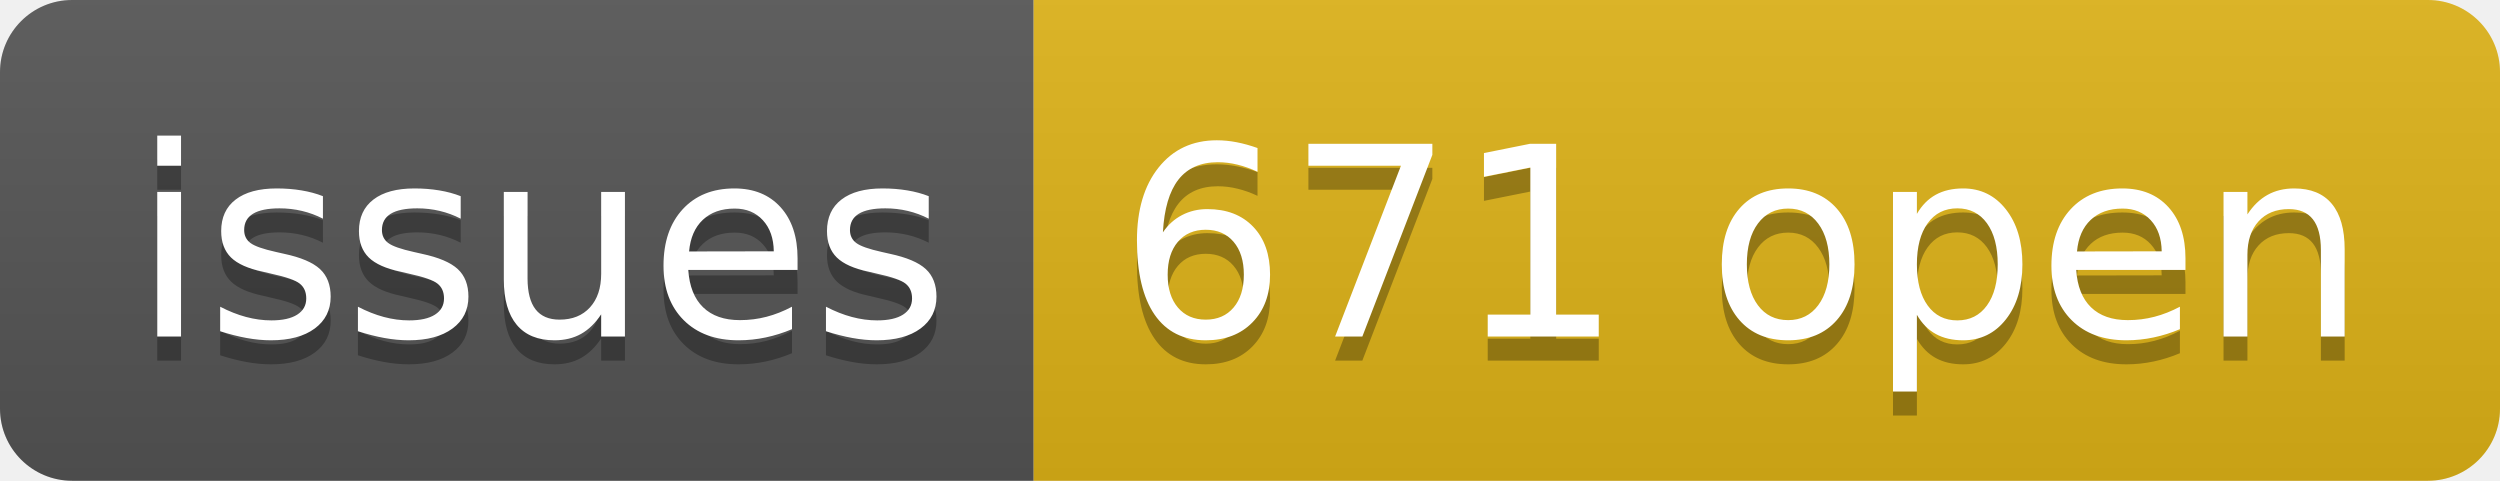
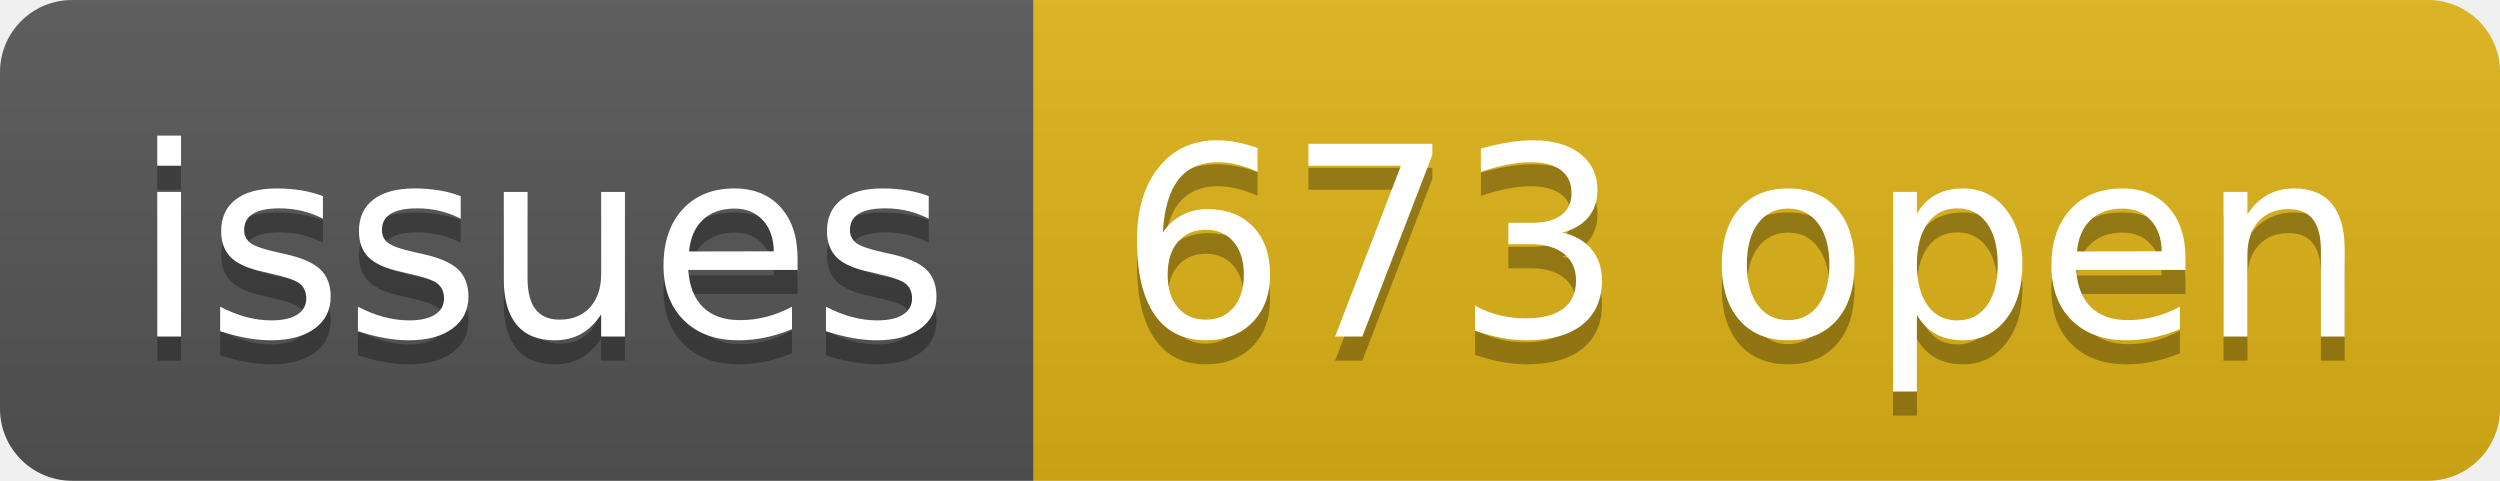
- <svg xmlns="http://www.w3.org/2000/svg" width="104" height="20" role="img" aria-label="issues: 671 open">
+ <svg xmlns="http://www.w3.org/2000/svg" width="104" height="20" role="img" aria-label="issues: 673 open">
  <linearGradient id="s" x2="0" y2="100%">
    <stop offset="0" stop-color="#bbb" stop-opacity=".1" />
    <stop offset="1" stop-opacity=".1" />
  </linearGradient>
  <clipPath id="r">
    <rect width="104" height="20" rx="3" fill="#fff" />
  </clipPath>
  <g clip-path="url(#r)">
    <rect width="43" height="20" fill="#555" />
    <rect x="43" width="61" height="20" fill="#dfb317" />
    <rect width="104" height="20" fill="url(#s)" />
  </g>
  <g fill="#fff" text-anchor="middle" font-family="Verdana,Geneva,DejaVu Sans,sans-serif" text-rendering="geometricPrecision" font-size="110">
    <text aria-hidden="true" x="225" y="150" fill="#010101" fill-opacity=".3" transform="scale(.1)" textLength="330">issues</text>
    <text x="225" y="140" transform="scale(.1)" fill="#fff" textLength="330">issues</text>
-     <text aria-hidden="true" x="725" y="150" fill="#010101" fill-opacity=".3" transform="scale(.1)" textLength="510">671 open</text>
-     <text x="725" y="140" transform="scale(.1)" fill="#fff" textLength="510">671 open</text>
+     <text aria-hidden="true" x="725" y="150" fill="#010101" fill-opacity=".3" transform="scale(.1)" textLength="510">673 open</text>
+     <text x="725" y="140" transform="scale(.1)" fill="#fff" textLength="510">673 open</text>
  </g>
</svg>
